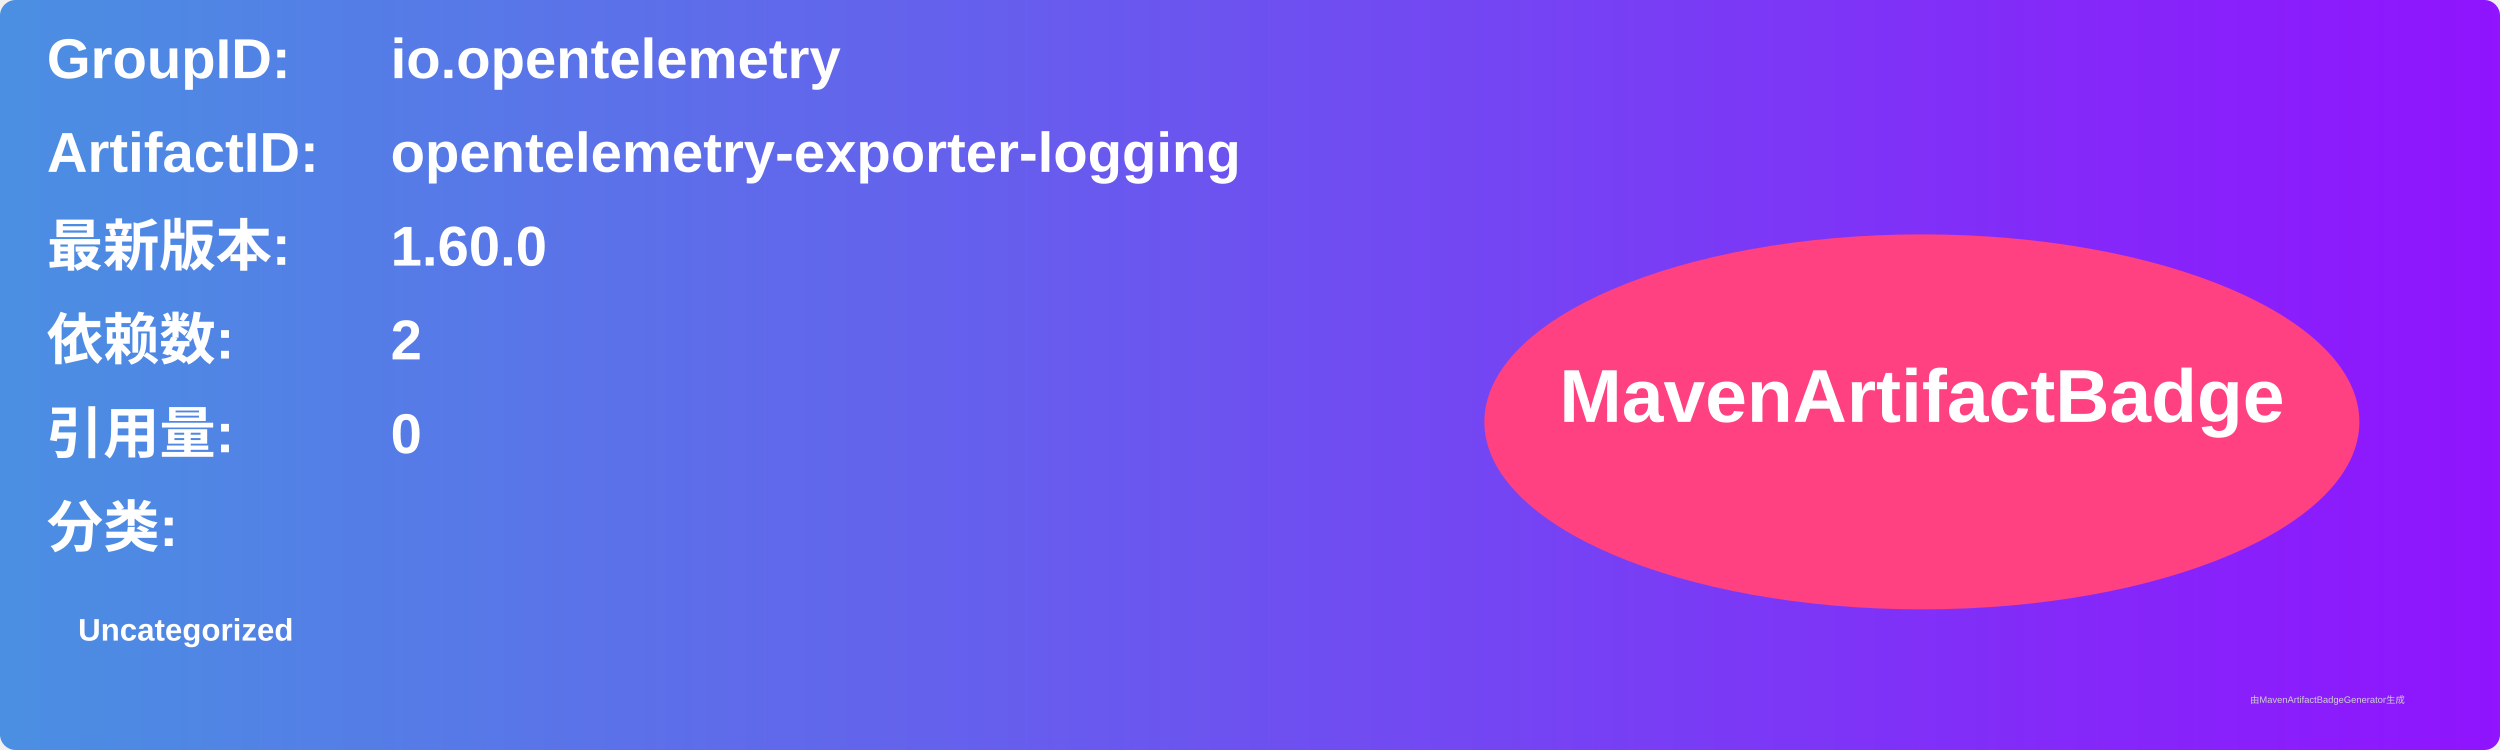
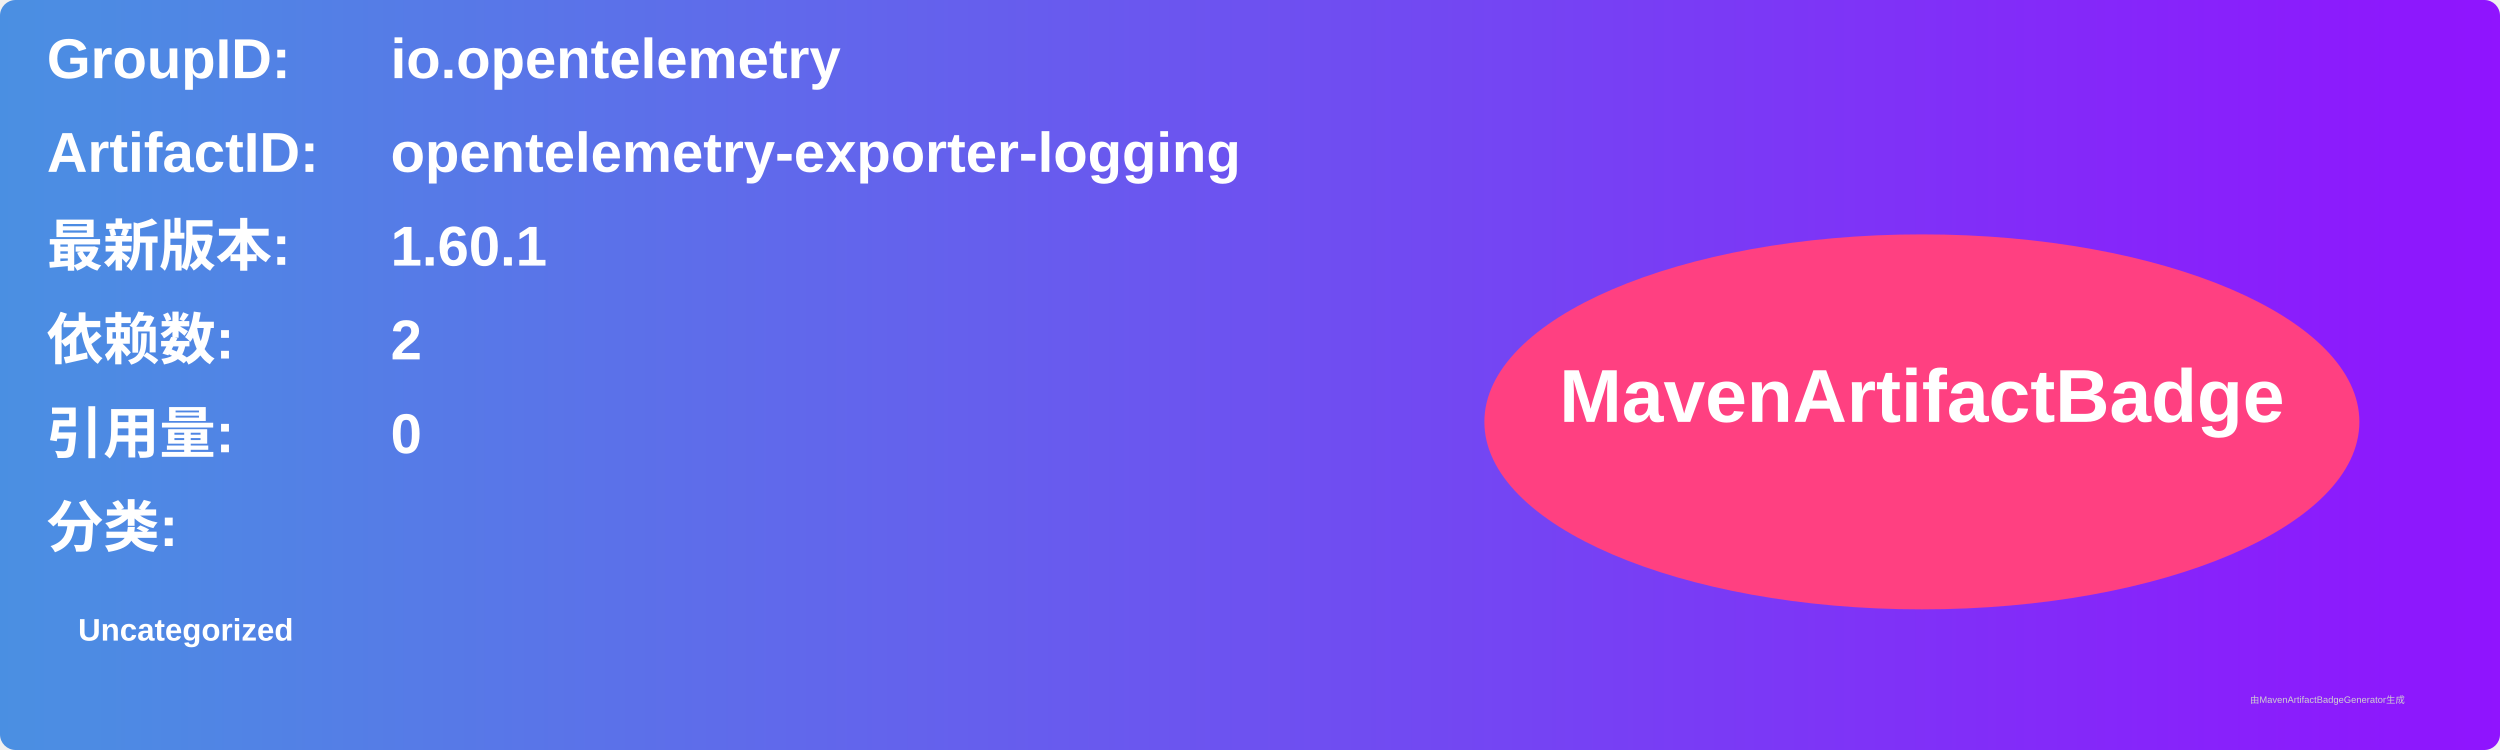
<svg xmlns="http://www.w3.org/2000/svg" width="800" height="240" viewBox="0 0 800 240">
  <linearGradient id="grad" x1="0%" y1="0%" x2="100%" y2="0%">
    <stop offset="0%" stop-color="#4a90e2" />
    <stop offset="100%" stop-color="#9013fe" />
  </linearGradient>
  <rect width="100%" height="100%" rx="5" ry="5" fill="url(#grad)" />
  <g transform="translate(15, 15)">
    <text x="0" y="10" font-family="Arial" font-size="18" fill="white" font-weight="bold" width="260">GroupID:</text>
    <text x="110" y="10" font-family="Arial" font-size="18" fill="white" font-weight="bold" width="460">io.opentelemetry</text>
    <text x="0" y="40" font-family="Arial" font-size="18" fill="white" font-weight="bold" width="260">ArtifactID:</text>
    <text x="110" y="40" font-family="Arial" font-size="18" fill="white" font-weight="bold" width="460">opentelemetry-exporter-logging</text>
    <text x="0" y="70" font-family="Arial" font-size="18" fill="white" font-weight="bold">最新版本:</text>
    <text x="110" y="70" font-family="Arial" font-size="18" fill="white" font-weight="bold">
-       <tspan font-weight="bold">1.60.0</tspan>
+       <tspan font-weight="bold">1.60.1</tspan>
    </text>
    <text x="0" y="100" font-family="Arial" font-size="18" fill="white" font-weight="bold">依赖数: </text>
    <text x="110" y="100" font-family="Arial" font-size="18" fill="white">
      <tspan font-weight="bold">2</tspan>
    </text>
    <text x="0" y="130" font-family="Arial" font-size="18" fill="white" font-weight="bold">引用量: </text>
    <text x="110" y="130" font-family="Arial" font-size="18" fill="white">
      <tspan font-weight="bold">0</tspan>
    </text>
    <text x="0" y="160" font-family="Arial" font-size="18" fill="white" font-weight="bold">分类:</text>
    <text x="10" y="190" font-family="Arial" font-size="10" fill="white">
      <tspan font-weight="bold">Uncategorized</tspan>
    </text>
    <ellipse cx="600" cy="120" rx="140" ry="60" fill="#ff4081" />
    <text x="600" y="120" text-anchor="middle" font-family="Arial" font-size="24" fill="white" font-weight="bold">MavenArtifactBadge</text>
  </g>
  <text x="720" y="225" font-family="Arial" font-size="3" fill="#d0d0d0">由MavenArtifactBadgeGenerator生成</text>
</svg>
